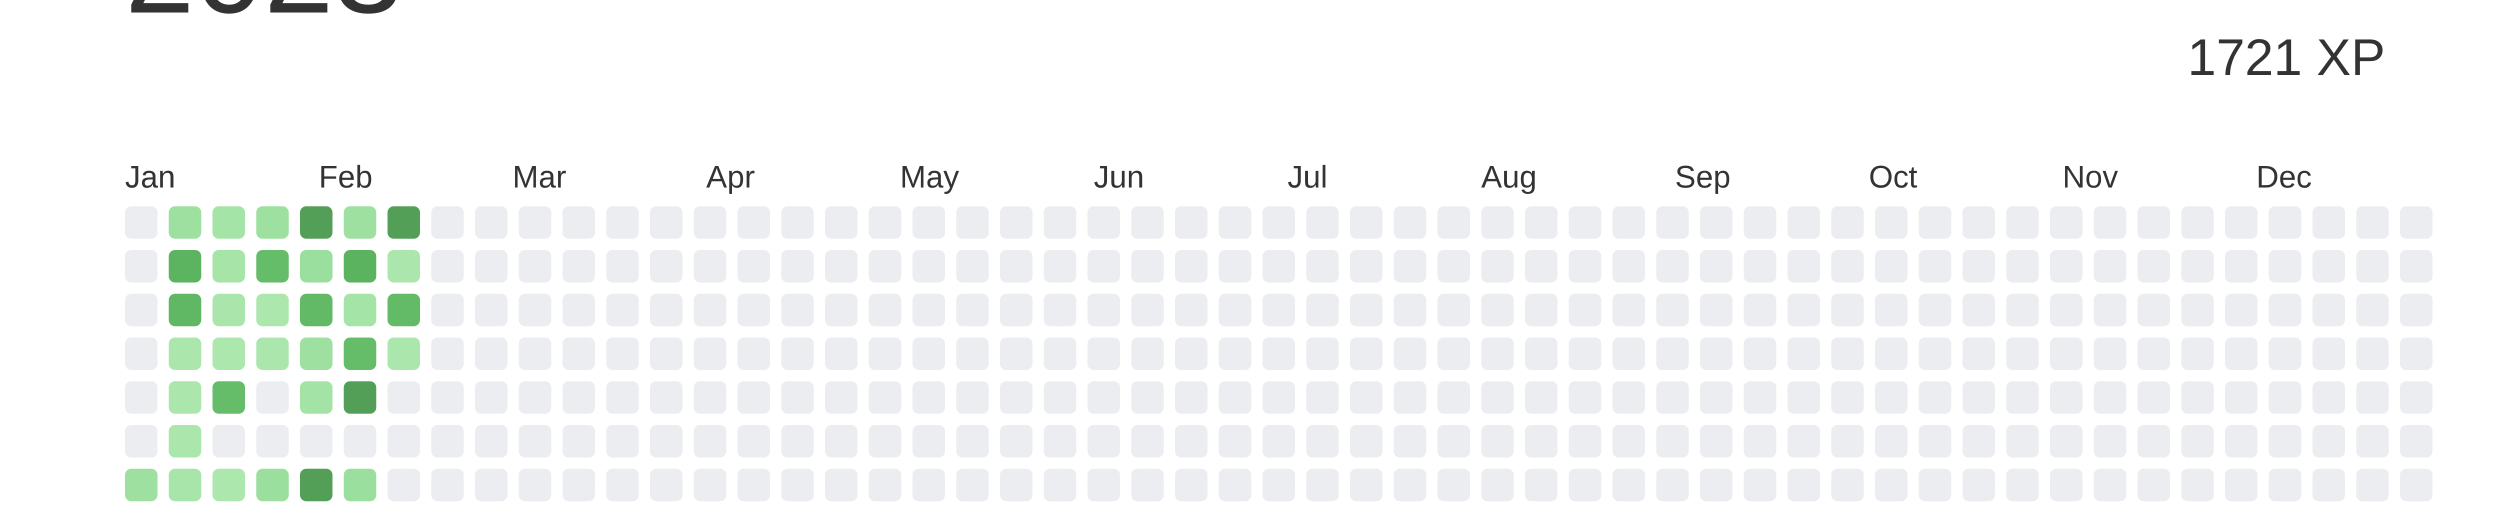
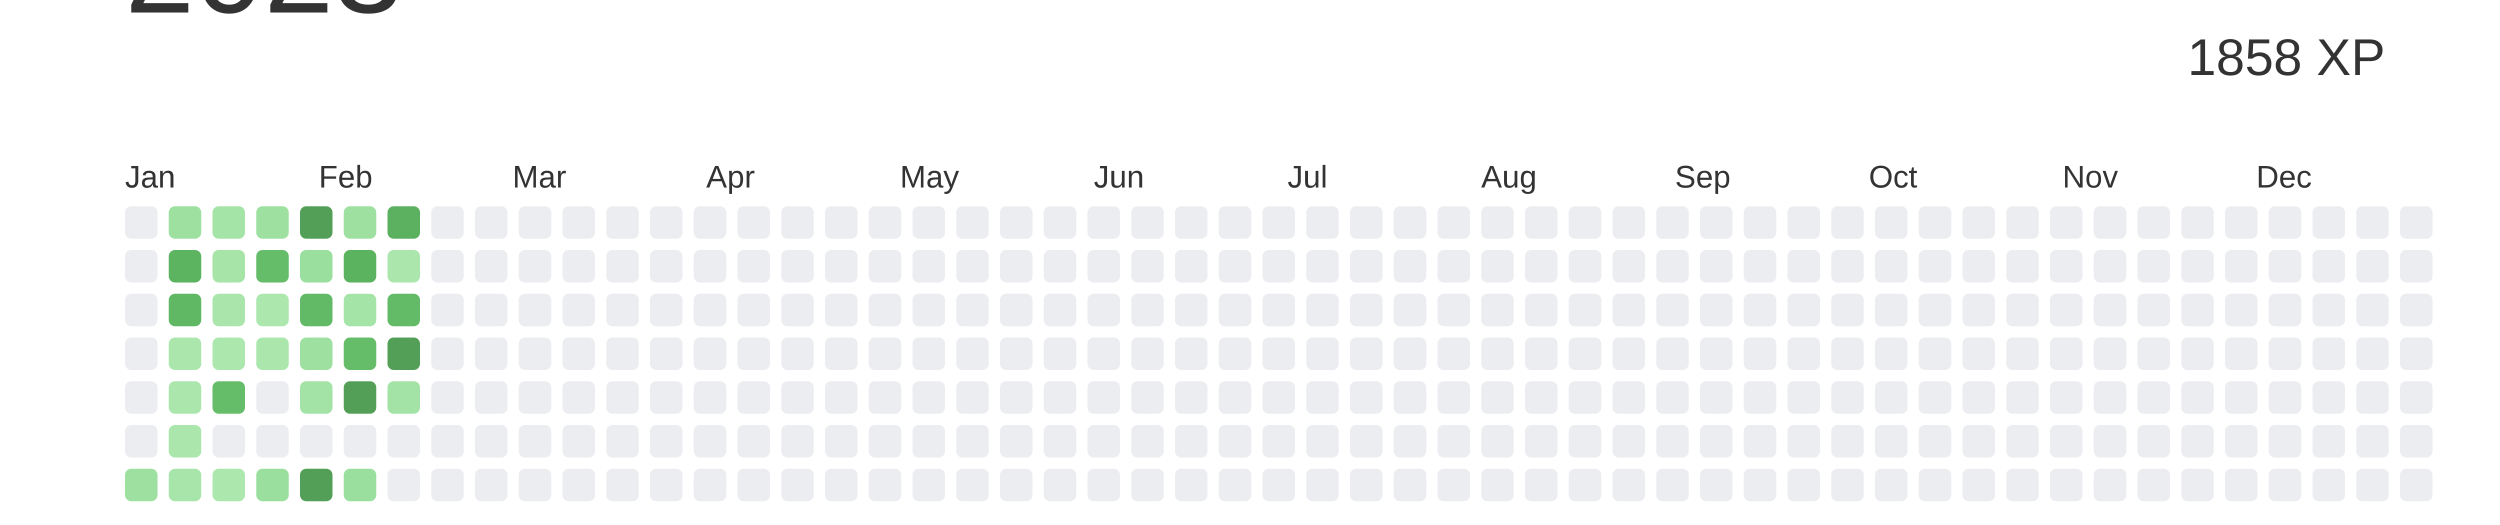
<svg xmlns="http://www.w3.org/2000/svg" baseProfile="full" height="42mm" version="1.1" viewBox="0,0,200,42" width="200mm">
  <defs />
  <rect fill="#ffffff" height="42" width="200" x="0" y="0" />
  <text alignment-baseline="hanging" fill="#333333" style="font-size:10.0px; font-family:Arial;" x="10" y="1">2023</text>
-   <text alignment-baseline="hanging" fill="#333333" style="font-size:4.125px; font-family:Arial;" x="175" y="6">1721 XP</text>
+   <text alignment-baseline="hanging" fill="#333333" style="font-size:4.125px; font-family:Arial;" x="175" y="6">1858 XP</text>
  <text fill="#333333" style="font-size:2.5px; font-family:Arial" x="10.0" y="15">Jan</text>
  <text fill="#333333" style="font-size:2.5px; font-family:Arial" x="25.5" y="15">Feb</text>
  <text fill="#333333" style="font-size:2.5px; font-family:Arial" x="41.0" y="15">Mar</text>
  <text fill="#333333" style="font-size:2.5px; font-family:Arial" x="56.5" y="15">Apr</text>
  <text fill="#333333" style="font-size:2.5px; font-family:Arial" x="72.0" y="15">May</text>
  <text fill="#333333" style="font-size:2.5px; font-family:Arial" x="87.5" y="15">Jun</text>
  <text fill="#333333" style="font-size:2.5px; font-family:Arial" x="103.0" y="15">Jul</text>
  <text fill="#333333" style="font-size:2.5px; font-family:Arial" x="118.5" y="15">Aug</text>
  <text fill="#333333" style="font-size:2.5px; font-family:Arial" x="134.0" y="15">Sep</text>
  <text fill="#333333" style="font-size:2.5px; font-family:Arial" x="149.5" y="15">Oct</text>
  <text fill="#333333" style="font-size:2.5px; font-family:Arial" x="165.0" y="15">Nov</text>
  <text fill="#333333" style="font-size:2.5px; font-family:Arial" x="180.5" y="15">Dec</text>
  <rect fill="#EBEDF0" height="2.6" rx="0.5" ry="0.5" width="2.6" x="10.0" y="16.5" />
  <rect fill="#EBEDF0" height="2.6" rx="0.5" ry="0.5" width="2.6" x="10.0" y="20.0" />
  <rect fill="#EBEDF0" height="2.6" rx="0.5" ry="0.5" width="2.6" x="10.0" y="23.5" />
  <rect fill="#EBEDF0" height="2.6" rx="0.5" ry="0.5" width="2.6" x="10.0" y="27.0" />
  <rect fill="#EBEDF0" height="2.6" rx="0.5" ry="0.5" width="2.6" x="10.0" y="30.5" />
  <rect fill="#EBEDF0" height="2.6" rx="0.5" ry="0.5" width="2.6" x="10.0" y="34.0" />
  <rect fill="#9de0a0" height="2.6" rx="0.5" ry="0.5" width="2.6" x="10.0" y="37.5" />
  <rect fill="#9ee0a0" height="2.6" rx="0.5" ry="0.5" width="2.6" x="13.5" y="16.5" />
  <rect fill="#5cb360" height="2.6" rx="0.5" ry="0.5" width="2.6" x="13.5" y="20.0" />
  <rect fill="#60b865" height="2.6" rx="0.5" ry="0.5" width="2.6" x="13.5" y="23.5" />
  <rect fill="#abe7ad" height="2.6" rx="0.5" ry="0.5" width="2.6" x="13.5" y="27.0" />
  <rect fill="#abe7ad" height="2.6" rx="0.5" ry="0.5" width="2.6" x="13.5" y="30.5" />
  <rect fill="#abe7ad" height="2.6" rx="0.5" ry="0.5" width="2.6" x="13.5" y="34.0" />
  <rect fill="#a8e5aa" height="2.6" rx="0.5" ry="0.5" width="2.6" x="13.5" y="37.5" />
  <rect fill="#a5e4a7" height="2.6" rx="0.5" ry="0.5" width="2.6" x="17.0" y="16.5" />
  <rect fill="#a6e4a8" height="2.6" rx="0.5" ry="0.5" width="2.6" x="17.0" y="20.0" />
  <rect fill="#aae6ac" height="2.6" rx="0.5" ry="0.5" width="2.6" x="17.0" y="23.5" />
  <rect fill="#ace7ae" height="2.6" rx="0.5" ry="0.5" width="2.6" x="17.0" y="27.0" />
  <rect fill="#65bc69" height="2.6" rx="0.5" ry="0.5" width="2.6" x="17.0" y="30.5" />
  <rect fill="#EBEDF0" height="2.6" rx="0.5" ry="0.5" width="2.6" x="17.0" y="34.0" />
  <rect fill="#ace7ae" height="2.6" rx="0.5" ry="0.5" width="2.6" x="17.0" y="37.5" />
  <rect fill="#9de09f" height="2.6" rx="0.5" ry="0.5" width="2.6" x="20.5" y="16.5" />
  <rect fill="#65bc69" height="2.6" rx="0.5" ry="0.5" width="2.6" x="20.5" y="20.0" />
  <rect fill="#ace7ae" height="2.6" rx="0.5" ry="0.5" width="2.6" x="20.5" y="23.5" />
  <rect fill="#abe7ad" height="2.6" rx="0.5" ry="0.5" width="2.6" x="20.5" y="27.0" />
  <rect fill="#EBEDF0" height="2.6" rx="0.5" ry="0.5" width="2.6" x="20.5" y="30.5" />
  <rect fill="#EBEDF0" height="2.6" rx="0.5" ry="0.5" width="2.6" x="20.5" y="34.0" />
  <rect fill="#9bdf9e" height="2.6" rx="0.5" ry="0.5" width="2.6" x="20.5" y="37.5" />
  <rect fill="#549F57" height="2.6" rx="0.5" ry="0.5" width="2.6" x="24.0" y="16.5" />
  <rect fill="#9bdf9e" height="2.6" rx="0.5" ry="0.5" width="2.6" x="24.0" y="20.0" />
  <rect fill="#62ba67" height="2.6" rx="0.5" ry="0.5" width="2.6" x="24.0" y="23.5" />
  <rect fill="#9ee0a0" height="2.6" rx="0.5" ry="0.5" width="2.6" x="24.0" y="27.0" />
  <rect fill="#a4e3a6" height="2.6" rx="0.5" ry="0.5" width="2.6" x="24.0" y="30.5" />
  <rect fill="#EBEDF0" height="2.6" rx="0.5" ry="0.5" width="2.6" x="24.0" y="34.0" />
  <rect fill="#549F57" height="2.6" rx="0.5" ry="0.5" width="2.6" x="24.0" y="37.5" />
  <rect fill="#9ee0a0" height="2.6" rx="0.5" ry="0.5" width="2.6" x="27.5" y="16.5" />
  <rect fill="#5bb25f" height="2.6" rx="0.5" ry="0.5" width="2.6" x="27.5" y="20.0" />
  <rect fill="#a5e4a7" height="2.6" rx="0.5" ry="0.5" width="2.6" x="27.5" y="23.5" />
  <rect fill="#65bc69" height="2.6" rx="0.5" ry="0.5" width="2.6" x="27.5" y="27.0" />
  <rect fill="#549F57" height="2.6" rx="0.5" ry="0.5" width="2.6" x="27.5" y="30.5" />
  <rect fill="#EBEDF0" height="2.6" rx="0.5" ry="0.5" width="2.6" x="27.5" y="34.0" />
  <rect fill="#9bdf9e" height="2.6" rx="0.5" ry="0.5" width="2.6" x="27.5" y="37.5" />
-   <rect fill="#549F57" height="2.6" rx="0.5" ry="0.5" width="2.6" x="31.0" y="16.5" />
+   <rect fill="#5bb15f" height="2.6" rx="0.5" ry="0.5" width="2.6" x="31.0" y="16.5" />
  <rect fill="#abe7ad" height="2.6" rx="0.5" ry="0.5" width="2.6" x="31.0" y="20.0" />
  <rect fill="#63bb68" height="2.6" rx="0.5" ry="0.5" width="2.6" x="31.0" y="23.5" />
-   <rect fill="#abe7ad" height="2.6" rx="0.5" ry="0.5" width="2.6" x="31.0" y="27.0" />
-   <rect fill="#EBEDF0" height="2.6" rx="0.5" ry="0.5" width="2.6" x="31.0" y="30.5" />
+   <rect fill="#549F57" height="2.6" rx="0.5" ry="0.5" width="2.6" x="31.0" y="27.0" />
+   <rect fill="#a3e3a5" height="2.6" rx="0.5" ry="0.5" width="2.6" x="31.0" y="30.5" />
  <rect fill="#EBEDF0" height="2.6" rx="0.5" ry="0.5" width="2.6" x="31.0" y="34.0" />
  <rect fill="#EBEDF0" height="2.6" rx="0.5" ry="0.5" width="2.6" x="31.0" y="37.5" />
  <rect fill="#EBEDF0" height="2.6" rx="0.5" ry="0.5" width="2.6" x="34.5" y="16.5" />
  <rect fill="#EBEDF0" height="2.6" rx="0.5" ry="0.5" width="2.6" x="34.5" y="20.0" />
  <rect fill="#EBEDF0" height="2.6" rx="0.5" ry="0.5" width="2.6" x="34.5" y="23.5" />
  <rect fill="#EBEDF0" height="2.6" rx="0.5" ry="0.5" width="2.6" x="34.5" y="27.0" />
  <rect fill="#EBEDF0" height="2.6" rx="0.5" ry="0.5" width="2.6" x="34.5" y="30.5" />
  <rect fill="#EBEDF0" height="2.6" rx="0.5" ry="0.5" width="2.6" x="34.5" y="34.0" />
  <rect fill="#EBEDF0" height="2.6" rx="0.5" ry="0.5" width="2.6" x="34.5" y="37.5" />
  <rect fill="#EBEDF0" height="2.6" rx="0.5" ry="0.5" width="2.6" x="38.0" y="16.5" />
  <rect fill="#EBEDF0" height="2.6" rx="0.5" ry="0.5" width="2.6" x="38.0" y="20.0" />
  <rect fill="#EBEDF0" height="2.6" rx="0.5" ry="0.5" width="2.6" x="38.0" y="23.5" />
  <rect fill="#EBEDF0" height="2.6" rx="0.5" ry="0.5" width="2.6" x="38.0" y="27.0" />
  <rect fill="#EBEDF0" height="2.6" rx="0.5" ry="0.5" width="2.6" x="38.0" y="30.5" />
  <rect fill="#EBEDF0" height="2.6" rx="0.5" ry="0.5" width="2.6" x="38.0" y="34.0" />
  <rect fill="#EBEDF0" height="2.6" rx="0.5" ry="0.5" width="2.6" x="38.0" y="37.5" />
  <rect fill="#EBEDF0" height="2.6" rx="0.5" ry="0.5" width="2.6" x="41.5" y="16.5" />
  <rect fill="#EBEDF0" height="2.6" rx="0.5" ry="0.5" width="2.6" x="41.5" y="20.0" />
  <rect fill="#EBEDF0" height="2.6" rx="0.5" ry="0.5" width="2.6" x="41.5" y="23.5" />
  <rect fill="#EBEDF0" height="2.6" rx="0.5" ry="0.5" width="2.6" x="41.5" y="27.0" />
  <rect fill="#EBEDF0" height="2.6" rx="0.5" ry="0.5" width="2.6" x="41.5" y="30.5" />
  <rect fill="#EBEDF0" height="2.6" rx="0.5" ry="0.5" width="2.6" x="41.5" y="34.0" />
  <rect fill="#EBEDF0" height="2.6" rx="0.5" ry="0.5" width="2.6" x="41.5" y="37.5" />
  <rect fill="#EBEDF0" height="2.6" rx="0.5" ry="0.5" width="2.6" x="45.0" y="16.5" />
  <rect fill="#EBEDF0" height="2.6" rx="0.5" ry="0.5" width="2.6" x="45.0" y="20.0" />
  <rect fill="#EBEDF0" height="2.6" rx="0.5" ry="0.5" width="2.6" x="45.0" y="23.5" />
  <rect fill="#EBEDF0" height="2.6" rx="0.5" ry="0.5" width="2.6" x="45.0" y="27.0" />
  <rect fill="#EBEDF0" height="2.6" rx="0.5" ry="0.5" width="2.6" x="45.0" y="30.5" />
  <rect fill="#EBEDF0" height="2.6" rx="0.5" ry="0.5" width="2.6" x="45.0" y="34.0" />
  <rect fill="#EBEDF0" height="2.6" rx="0.5" ry="0.5" width="2.6" x="45.0" y="37.5" />
  <rect fill="#EBEDF0" height="2.6" rx="0.5" ry="0.5" width="2.6" x="48.5" y="16.5" />
  <rect fill="#EBEDF0" height="2.6" rx="0.5" ry="0.5" width="2.6" x="48.5" y="20.0" />
  <rect fill="#EBEDF0" height="2.6" rx="0.5" ry="0.5" width="2.6" x="48.5" y="23.5" />
  <rect fill="#EBEDF0" height="2.6" rx="0.5" ry="0.5" width="2.6" x="48.5" y="27.0" />
  <rect fill="#EBEDF0" height="2.6" rx="0.5" ry="0.5" width="2.6" x="48.5" y="30.5" />
  <rect fill="#EBEDF0" height="2.6" rx="0.5" ry="0.5" width="2.6" x="48.5" y="34.0" />
  <rect fill="#EBEDF0" height="2.6" rx="0.5" ry="0.5" width="2.6" x="48.5" y="37.5" />
  <rect fill="#EBEDF0" height="2.6" rx="0.5" ry="0.5" width="2.6" x="52.0" y="16.5" />
  <rect fill="#EBEDF0" height="2.6" rx="0.5" ry="0.5" width="2.6" x="52.0" y="20.0" />
  <rect fill="#EBEDF0" height="2.6" rx="0.5" ry="0.5" width="2.6" x="52.0" y="23.5" />
  <rect fill="#EBEDF0" height="2.6" rx="0.5" ry="0.5" width="2.6" x="52.0" y="27.0" />
  <rect fill="#EBEDF0" height="2.6" rx="0.5" ry="0.5" width="2.6" x="52.0" y="30.5" />
  <rect fill="#EBEDF0" height="2.6" rx="0.5" ry="0.5" width="2.6" x="52.0" y="34.0" />
  <rect fill="#EBEDF0" height="2.6" rx="0.5" ry="0.5" width="2.6" x="52.0" y="37.5" />
  <rect fill="#EBEDF0" height="2.6" rx="0.5" ry="0.5" width="2.6" x="55.5" y="16.5" />
  <rect fill="#EBEDF0" height="2.6" rx="0.5" ry="0.5" width="2.6" x="55.5" y="20.0" />
  <rect fill="#EBEDF0" height="2.6" rx="0.5" ry="0.5" width="2.6" x="55.5" y="23.5" />
  <rect fill="#EBEDF0" height="2.6" rx="0.5" ry="0.5" width="2.6" x="55.5" y="27.0" />
  <rect fill="#EBEDF0" height="2.6" rx="0.5" ry="0.5" width="2.6" x="55.5" y="30.5" />
  <rect fill="#EBEDF0" height="2.6" rx="0.5" ry="0.5" width="2.6" x="55.5" y="34.0" />
  <rect fill="#EBEDF0" height="2.6" rx="0.5" ry="0.5" width="2.6" x="55.5" y="37.5" />
  <rect fill="#EBEDF0" height="2.6" rx="0.5" ry="0.5" width="2.6" x="59.0" y="16.5" />
  <rect fill="#EBEDF0" height="2.6" rx="0.5" ry="0.5" width="2.6" x="59.0" y="20.0" />
  <rect fill="#EBEDF0" height="2.6" rx="0.5" ry="0.5" width="2.6" x="59.0" y="23.5" />
  <rect fill="#EBEDF0" height="2.6" rx="0.5" ry="0.5" width="2.6" x="59.0" y="27.0" />
  <rect fill="#EBEDF0" height="2.6" rx="0.5" ry="0.5" width="2.6" x="59.0" y="30.5" />
  <rect fill="#EBEDF0" height="2.6" rx="0.5" ry="0.5" width="2.6" x="59.0" y="34.0" />
  <rect fill="#EBEDF0" height="2.6" rx="0.5" ry="0.5" width="2.6" x="59.0" y="37.5" />
  <rect fill="#EBEDF0" height="2.6" rx="0.5" ry="0.5" width="2.6" x="62.5" y="16.5" />
  <rect fill="#EBEDF0" height="2.6" rx="0.5" ry="0.5" width="2.6" x="62.5" y="20.0" />
  <rect fill="#EBEDF0" height="2.6" rx="0.5" ry="0.5" width="2.6" x="62.5" y="23.5" />
  <rect fill="#EBEDF0" height="2.6" rx="0.5" ry="0.5" width="2.6" x="62.5" y="27.0" />
  <rect fill="#EBEDF0" height="2.6" rx="0.5" ry="0.5" width="2.6" x="62.5" y="30.5" />
  <rect fill="#EBEDF0" height="2.6" rx="0.5" ry="0.5" width="2.6" x="62.5" y="34.0" />
  <rect fill="#EBEDF0" height="2.6" rx="0.5" ry="0.5" width="2.6" x="62.5" y="37.5" />
  <rect fill="#EBEDF0" height="2.6" rx="0.5" ry="0.5" width="2.6" x="66.0" y="16.5" />
  <rect fill="#EBEDF0" height="2.6" rx="0.5" ry="0.5" width="2.6" x="66.0" y="20.0" />
  <rect fill="#EBEDF0" height="2.6" rx="0.5" ry="0.5" width="2.6" x="66.0" y="23.5" />
  <rect fill="#EBEDF0" height="2.6" rx="0.5" ry="0.5" width="2.6" x="66.0" y="27.0" />
  <rect fill="#EBEDF0" height="2.6" rx="0.5" ry="0.5" width="2.6" x="66.0" y="30.5" />
  <rect fill="#EBEDF0" height="2.6" rx="0.5" ry="0.5" width="2.6" x="66.0" y="34.0" />
  <rect fill="#EBEDF0" height="2.6" rx="0.5" ry="0.5" width="2.6" x="66.0" y="37.5" />
  <rect fill="#EBEDF0" height="2.6" rx="0.5" ry="0.5" width="2.6" x="69.5" y="16.5" />
  <rect fill="#EBEDF0" height="2.6" rx="0.5" ry="0.5" width="2.6" x="69.5" y="20.0" />
  <rect fill="#EBEDF0" height="2.6" rx="0.5" ry="0.5" width="2.6" x="69.5" y="23.5" />
  <rect fill="#EBEDF0" height="2.6" rx="0.5" ry="0.5" width="2.6" x="69.5" y="27.0" />
  <rect fill="#EBEDF0" height="2.6" rx="0.5" ry="0.5" width="2.6" x="69.5" y="30.5" />
  <rect fill="#EBEDF0" height="2.6" rx="0.5" ry="0.5" width="2.6" x="69.5" y="34.0" />
  <rect fill="#EBEDF0" height="2.6" rx="0.5" ry="0.5" width="2.6" x="69.5" y="37.5" />
  <rect fill="#EBEDF0" height="2.6" rx="0.5" ry="0.5" width="2.6" x="73.0" y="16.5" />
  <rect fill="#EBEDF0" height="2.6" rx="0.5" ry="0.5" width="2.6" x="73.0" y="20.0" />
  <rect fill="#EBEDF0" height="2.6" rx="0.5" ry="0.5" width="2.6" x="73.0" y="23.5" />
  <rect fill="#EBEDF0" height="2.6" rx="0.5" ry="0.5" width="2.6" x="73.0" y="27.0" />
  <rect fill="#EBEDF0" height="2.6" rx="0.5" ry="0.5" width="2.6" x="73.0" y="30.5" />
  <rect fill="#EBEDF0" height="2.6" rx="0.5" ry="0.5" width="2.6" x="73.0" y="34.0" />
  <rect fill="#EBEDF0" height="2.6" rx="0.5" ry="0.5" width="2.6" x="73.0" y="37.5" />
  <rect fill="#EBEDF0" height="2.6" rx="0.5" ry="0.5" width="2.6" x="76.5" y="16.5" />
  <rect fill="#EBEDF0" height="2.6" rx="0.5" ry="0.5" width="2.6" x="76.5" y="20.0" />
  <rect fill="#EBEDF0" height="2.6" rx="0.5" ry="0.5" width="2.6" x="76.5" y="23.5" />
  <rect fill="#EBEDF0" height="2.6" rx="0.5" ry="0.5" width="2.6" x="76.5" y="27.0" />
  <rect fill="#EBEDF0" height="2.6" rx="0.5" ry="0.5" width="2.6" x="76.5" y="30.5" />
  <rect fill="#EBEDF0" height="2.6" rx="0.5" ry="0.5" width="2.6" x="76.5" y="34.0" />
  <rect fill="#EBEDF0" height="2.6" rx="0.5" ry="0.5" width="2.6" x="76.5" y="37.5" />
  <rect fill="#EBEDF0" height="2.6" rx="0.5" ry="0.5" width="2.6" x="80.0" y="16.5" />
  <rect fill="#EBEDF0" height="2.6" rx="0.5" ry="0.5" width="2.6" x="80.0" y="20.0" />
  <rect fill="#EBEDF0" height="2.6" rx="0.5" ry="0.5" width="2.6" x="80.0" y="23.5" />
  <rect fill="#EBEDF0" height="2.6" rx="0.5" ry="0.5" width="2.6" x="80.0" y="27.0" />
  <rect fill="#EBEDF0" height="2.6" rx="0.5" ry="0.5" width="2.6" x="80.0" y="30.5" />
  <rect fill="#EBEDF0" height="2.6" rx="0.5" ry="0.5" width="2.6" x="80.0" y="34.0" />
  <rect fill="#EBEDF0" height="2.6" rx="0.5" ry="0.5" width="2.6" x="80.0" y="37.5" />
  <rect fill="#EBEDF0" height="2.6" rx="0.5" ry="0.5" width="2.6" x="83.5" y="16.5" />
  <rect fill="#EBEDF0" height="2.6" rx="0.5" ry="0.5" width="2.6" x="83.5" y="20.0" />
  <rect fill="#EBEDF0" height="2.6" rx="0.5" ry="0.5" width="2.6" x="83.5" y="23.5" />
  <rect fill="#EBEDF0" height="2.6" rx="0.5" ry="0.5" width="2.6" x="83.5" y="27.0" />
  <rect fill="#EBEDF0" height="2.6" rx="0.5" ry="0.5" width="2.6" x="83.5" y="30.5" />
  <rect fill="#EBEDF0" height="2.6" rx="0.5" ry="0.5" width="2.6" x="83.5" y="34.0" />
  <rect fill="#EBEDF0" height="2.6" rx="0.5" ry="0.5" width="2.6" x="83.5" y="37.5" />
  <rect fill="#EBEDF0" height="2.6" rx="0.5" ry="0.5" width="2.6" x="87.0" y="16.5" />
  <rect fill="#EBEDF0" height="2.6" rx="0.5" ry="0.5" width="2.6" x="87.0" y="20.0" />
  <rect fill="#EBEDF0" height="2.6" rx="0.5" ry="0.5" width="2.6" x="87.0" y="23.5" />
  <rect fill="#EBEDF0" height="2.6" rx="0.5" ry="0.5" width="2.6" x="87.0" y="27.0" />
  <rect fill="#EBEDF0" height="2.6" rx="0.5" ry="0.5" width="2.6" x="87.0" y="30.5" />
  <rect fill="#EBEDF0" height="2.6" rx="0.5" ry="0.5" width="2.6" x="87.0" y="34.0" />
  <rect fill="#EBEDF0" height="2.6" rx="0.5" ry="0.5" width="2.6" x="87.0" y="37.5" />
  <rect fill="#EBEDF0" height="2.6" rx="0.5" ry="0.5" width="2.6" x="90.5" y="16.5" />
  <rect fill="#EBEDF0" height="2.6" rx="0.5" ry="0.5" width="2.6" x="90.5" y="20.0" />
  <rect fill="#EBEDF0" height="2.6" rx="0.5" ry="0.5" width="2.6" x="90.5" y="23.5" />
  <rect fill="#EBEDF0" height="2.6" rx="0.5" ry="0.5" width="2.6" x="90.5" y="27.0" />
  <rect fill="#EBEDF0" height="2.6" rx="0.5" ry="0.5" width="2.6" x="90.5" y="30.5" />
  <rect fill="#EBEDF0" height="2.6" rx="0.5" ry="0.5" width="2.6" x="90.5" y="34.0" />
  <rect fill="#EBEDF0" height="2.6" rx="0.5" ry="0.5" width="2.6" x="90.5" y="37.5" />
  <rect fill="#EBEDF0" height="2.6" rx="0.5" ry="0.5" width="2.6" x="94.0" y="16.5" />
  <rect fill="#EBEDF0" height="2.6" rx="0.5" ry="0.5" width="2.6" x="94.0" y="20.0" />
  <rect fill="#EBEDF0" height="2.6" rx="0.5" ry="0.5" width="2.6" x="94.0" y="23.5" />
  <rect fill="#EBEDF0" height="2.6" rx="0.5" ry="0.5" width="2.6" x="94.0" y="27.0" />
  <rect fill="#EBEDF0" height="2.6" rx="0.5" ry="0.5" width="2.6" x="94.0" y="30.5" />
  <rect fill="#EBEDF0" height="2.6" rx="0.5" ry="0.5" width="2.6" x="94.0" y="34.0" />
  <rect fill="#EBEDF0" height="2.6" rx="0.5" ry="0.5" width="2.6" x="94.0" y="37.5" />
  <rect fill="#EBEDF0" height="2.6" rx="0.5" ry="0.5" width="2.6" x="97.5" y="16.5" />
  <rect fill="#EBEDF0" height="2.6" rx="0.5" ry="0.5" width="2.6" x="97.5" y="20.0" />
  <rect fill="#EBEDF0" height="2.6" rx="0.5" ry="0.5" width="2.6" x="97.5" y="23.5" />
  <rect fill="#EBEDF0" height="2.6" rx="0.5" ry="0.5" width="2.6" x="97.5" y="27.0" />
  <rect fill="#EBEDF0" height="2.6" rx="0.5" ry="0.5" width="2.6" x="97.5" y="30.5" />
  <rect fill="#EBEDF0" height="2.6" rx="0.5" ry="0.5" width="2.6" x="97.5" y="34.0" />
  <rect fill="#EBEDF0" height="2.6" rx="0.5" ry="0.5" width="2.6" x="97.5" y="37.5" />
  <rect fill="#EBEDF0" height="2.6" rx="0.5" ry="0.5" width="2.6" x="101.0" y="16.5" />
  <rect fill="#EBEDF0" height="2.6" rx="0.5" ry="0.5" width="2.6" x="101.0" y="20.0" />
  <rect fill="#EBEDF0" height="2.6" rx="0.5" ry="0.5" width="2.6" x="101.0" y="23.5" />
  <rect fill="#EBEDF0" height="2.6" rx="0.5" ry="0.5" width="2.6" x="101.0" y="27.0" />
  <rect fill="#EBEDF0" height="2.6" rx="0.5" ry="0.5" width="2.6" x="101.0" y="30.5" />
  <rect fill="#EBEDF0" height="2.6" rx="0.5" ry="0.5" width="2.6" x="101.0" y="34.0" />
  <rect fill="#EBEDF0" height="2.6" rx="0.5" ry="0.5" width="2.6" x="101.0" y="37.5" />
  <rect fill="#EBEDF0" height="2.6" rx="0.5" ry="0.5" width="2.6" x="104.5" y="16.5" />
  <rect fill="#EBEDF0" height="2.6" rx="0.5" ry="0.5" width="2.6" x="104.5" y="20.0" />
  <rect fill="#EBEDF0" height="2.6" rx="0.5" ry="0.5" width="2.6" x="104.5" y="23.5" />
  <rect fill="#EBEDF0" height="2.6" rx="0.5" ry="0.5" width="2.6" x="104.5" y="27.0" />
  <rect fill="#EBEDF0" height="2.6" rx="0.5" ry="0.5" width="2.6" x="104.5" y="30.5" />
  <rect fill="#EBEDF0" height="2.6" rx="0.5" ry="0.5" width="2.6" x="104.5" y="34.0" />
  <rect fill="#EBEDF0" height="2.6" rx="0.5" ry="0.5" width="2.6" x="104.5" y="37.5" />
  <rect fill="#EBEDF0" height="2.6" rx="0.5" ry="0.5" width="2.6" x="108.0" y="16.5" />
  <rect fill="#EBEDF0" height="2.6" rx="0.5" ry="0.5" width="2.6" x="108.0" y="20.0" />
  <rect fill="#EBEDF0" height="2.6" rx="0.5" ry="0.5" width="2.6" x="108.0" y="23.5" />
  <rect fill="#EBEDF0" height="2.6" rx="0.5" ry="0.5" width="2.6" x="108.0" y="27.0" />
  <rect fill="#EBEDF0" height="2.6" rx="0.5" ry="0.5" width="2.6" x="108.0" y="30.5" />
  <rect fill="#EBEDF0" height="2.6" rx="0.5" ry="0.5" width="2.6" x="108.0" y="34.0" />
  <rect fill="#EBEDF0" height="2.6" rx="0.5" ry="0.5" width="2.6" x="108.0" y="37.5" />
  <rect fill="#EBEDF0" height="2.6" rx="0.5" ry="0.5" width="2.6" x="111.5" y="16.5" />
  <rect fill="#EBEDF0" height="2.6" rx="0.5" ry="0.5" width="2.6" x="111.5" y="20.0" />
  <rect fill="#EBEDF0" height="2.6" rx="0.5" ry="0.5" width="2.6" x="111.5" y="23.5" />
  <rect fill="#EBEDF0" height="2.6" rx="0.5" ry="0.5" width="2.6" x="111.5" y="27.0" />
  <rect fill="#EBEDF0" height="2.6" rx="0.5" ry="0.5" width="2.6" x="111.5" y="30.5" />
  <rect fill="#EBEDF0" height="2.6" rx="0.5" ry="0.5" width="2.6" x="111.5" y="34.0" />
  <rect fill="#EBEDF0" height="2.6" rx="0.5" ry="0.5" width="2.6" x="111.5" y="37.5" />
  <rect fill="#EBEDF0" height="2.6" rx="0.5" ry="0.5" width="2.6" x="115.0" y="16.5" />
  <rect fill="#EBEDF0" height="2.6" rx="0.5" ry="0.5" width="2.6" x="115.0" y="20.0" />
  <rect fill="#EBEDF0" height="2.6" rx="0.5" ry="0.5" width="2.6" x="115.0" y="23.5" />
  <rect fill="#EBEDF0" height="2.6" rx="0.5" ry="0.5" width="2.6" x="115.0" y="27.0" />
  <rect fill="#EBEDF0" height="2.6" rx="0.5" ry="0.5" width="2.6" x="115.0" y="30.5" />
  <rect fill="#EBEDF0" height="2.6" rx="0.5" ry="0.5" width="2.6" x="115.0" y="34.0" />
  <rect fill="#EBEDF0" height="2.6" rx="0.5" ry="0.5" width="2.6" x="115.0" y="37.5" />
  <rect fill="#EBEDF0" height="2.6" rx="0.5" ry="0.5" width="2.6" x="118.5" y="16.5" />
  <rect fill="#EBEDF0" height="2.6" rx="0.5" ry="0.5" width="2.6" x="118.5" y="20.0" />
  <rect fill="#EBEDF0" height="2.6" rx="0.5" ry="0.5" width="2.6" x="118.5" y="23.5" />
  <rect fill="#EBEDF0" height="2.6" rx="0.5" ry="0.5" width="2.6" x="118.5" y="27.0" />
  <rect fill="#EBEDF0" height="2.6" rx="0.5" ry="0.5" width="2.6" x="118.5" y="30.5" />
  <rect fill="#EBEDF0" height="2.6" rx="0.5" ry="0.5" width="2.6" x="118.5" y="34.0" />
  <rect fill="#EBEDF0" height="2.6" rx="0.5" ry="0.5" width="2.6" x="118.5" y="37.5" />
  <rect fill="#EBEDF0" height="2.6" rx="0.5" ry="0.5" width="2.6" x="122.0" y="16.5" />
  <rect fill="#EBEDF0" height="2.6" rx="0.5" ry="0.5" width="2.6" x="122.0" y="20.0" />
  <rect fill="#EBEDF0" height="2.6" rx="0.5" ry="0.5" width="2.6" x="122.0" y="23.5" />
  <rect fill="#EBEDF0" height="2.6" rx="0.5" ry="0.5" width="2.6" x="122.0" y="27.0" />
  <rect fill="#EBEDF0" height="2.6" rx="0.5" ry="0.5" width="2.6" x="122.0" y="30.5" />
  <rect fill="#EBEDF0" height="2.6" rx="0.5" ry="0.5" width="2.6" x="122.0" y="34.0" />
  <rect fill="#EBEDF0" height="2.6" rx="0.5" ry="0.5" width="2.6" x="122.0" y="37.5" />
  <rect fill="#EBEDF0" height="2.6" rx="0.5" ry="0.5" width="2.6" x="125.5" y="16.5" />
  <rect fill="#EBEDF0" height="2.6" rx="0.5" ry="0.5" width="2.6" x="125.5" y="20.0" />
  <rect fill="#EBEDF0" height="2.6" rx="0.5" ry="0.5" width="2.6" x="125.5" y="23.5" />
  <rect fill="#EBEDF0" height="2.6" rx="0.5" ry="0.5" width="2.6" x="125.5" y="27.0" />
  <rect fill="#EBEDF0" height="2.6" rx="0.5" ry="0.5" width="2.6" x="125.5" y="30.5" />
  <rect fill="#EBEDF0" height="2.6" rx="0.5" ry="0.5" width="2.6" x="125.5" y="34.0" />
  <rect fill="#EBEDF0" height="2.6" rx="0.5" ry="0.5" width="2.6" x="125.5" y="37.5" />
  <rect fill="#EBEDF0" height="2.6" rx="0.5" ry="0.5" width="2.6" x="129.0" y="16.5" />
  <rect fill="#EBEDF0" height="2.6" rx="0.5" ry="0.5" width="2.6" x="129.0" y="20.0" />
  <rect fill="#EBEDF0" height="2.6" rx="0.5" ry="0.5" width="2.6" x="129.0" y="23.5" />
  <rect fill="#EBEDF0" height="2.6" rx="0.5" ry="0.5" width="2.6" x="129.0" y="27.0" />
  <rect fill="#EBEDF0" height="2.6" rx="0.5" ry="0.5" width="2.6" x="129.0" y="30.5" />
  <rect fill="#EBEDF0" height="2.6" rx="0.5" ry="0.5" width="2.6" x="129.0" y="34.0" />
  <rect fill="#EBEDF0" height="2.6" rx="0.5" ry="0.5" width="2.6" x="129.0" y="37.5" />
  <rect fill="#EBEDF0" height="2.6" rx="0.5" ry="0.5" width="2.6" x="132.5" y="16.5" />
  <rect fill="#EBEDF0" height="2.6" rx="0.5" ry="0.5" width="2.6" x="132.5" y="20.0" />
  <rect fill="#EBEDF0" height="2.6" rx="0.5" ry="0.5" width="2.6" x="132.5" y="23.5" />
  <rect fill="#EBEDF0" height="2.6" rx="0.5" ry="0.5" width="2.6" x="132.5" y="27.0" />
  <rect fill="#EBEDF0" height="2.6" rx="0.5" ry="0.5" width="2.6" x="132.5" y="30.5" />
  <rect fill="#EBEDF0" height="2.6" rx="0.5" ry="0.5" width="2.6" x="132.5" y="34.0" />
  <rect fill="#EBEDF0" height="2.6" rx="0.5" ry="0.5" width="2.6" x="132.5" y="37.5" />
  <rect fill="#EBEDF0" height="2.6" rx="0.5" ry="0.5" width="2.6" x="136.0" y="16.5" />
  <rect fill="#EBEDF0" height="2.6" rx="0.5" ry="0.5" width="2.6" x="136.0" y="20.0" />
  <rect fill="#EBEDF0" height="2.6" rx="0.5" ry="0.5" width="2.6" x="136.0" y="23.5" />
  <rect fill="#EBEDF0" height="2.6" rx="0.5" ry="0.5" width="2.6" x="136.0" y="27.0" />
  <rect fill="#EBEDF0" height="2.6" rx="0.5" ry="0.5" width="2.6" x="136.0" y="30.5" />
  <rect fill="#EBEDF0" height="2.6" rx="0.5" ry="0.5" width="2.6" x="136.0" y="34.0" />
  <rect fill="#EBEDF0" height="2.6" rx="0.5" ry="0.5" width="2.6" x="136.0" y="37.5" />
  <rect fill="#EBEDF0" height="2.6" rx="0.5" ry="0.5" width="2.6" x="139.5" y="16.5" />
  <rect fill="#EBEDF0" height="2.6" rx="0.5" ry="0.5" width="2.6" x="139.5" y="20.0" />
  <rect fill="#EBEDF0" height="2.6" rx="0.5" ry="0.5" width="2.6" x="139.5" y="23.5" />
  <rect fill="#EBEDF0" height="2.6" rx="0.5" ry="0.5" width="2.6" x="139.5" y="27.0" />
  <rect fill="#EBEDF0" height="2.6" rx="0.5" ry="0.5" width="2.6" x="139.5" y="30.5" />
  <rect fill="#EBEDF0" height="2.6" rx="0.5" ry="0.5" width="2.6" x="139.5" y="34.0" />
  <rect fill="#EBEDF0" height="2.6" rx="0.5" ry="0.5" width="2.6" x="139.5" y="37.5" />
  <rect fill="#EBEDF0" height="2.6" rx="0.5" ry="0.5" width="2.6" x="143.0" y="16.5" />
  <rect fill="#EBEDF0" height="2.6" rx="0.5" ry="0.5" width="2.6" x="143.0" y="20.0" />
  <rect fill="#EBEDF0" height="2.6" rx="0.5" ry="0.5" width="2.6" x="143.0" y="23.5" />
  <rect fill="#EBEDF0" height="2.6" rx="0.5" ry="0.5" width="2.6" x="143.0" y="27.0" />
  <rect fill="#EBEDF0" height="2.6" rx="0.5" ry="0.5" width="2.6" x="143.0" y="30.5" />
  <rect fill="#EBEDF0" height="2.6" rx="0.5" ry="0.5" width="2.6" x="143.0" y="34.0" />
  <rect fill="#EBEDF0" height="2.6" rx="0.5" ry="0.5" width="2.6" x="143.0" y="37.5" />
  <rect fill="#EBEDF0" height="2.6" rx="0.5" ry="0.5" width="2.6" x="146.5" y="16.5" />
  <rect fill="#EBEDF0" height="2.6" rx="0.5" ry="0.5" width="2.6" x="146.5" y="20.0" />
  <rect fill="#EBEDF0" height="2.6" rx="0.5" ry="0.5" width="2.6" x="146.5" y="23.5" />
  <rect fill="#EBEDF0" height="2.6" rx="0.5" ry="0.5" width="2.6" x="146.5" y="27.0" />
  <rect fill="#EBEDF0" height="2.6" rx="0.5" ry="0.5" width="2.6" x="146.5" y="30.5" />
  <rect fill="#EBEDF0" height="2.6" rx="0.5" ry="0.5" width="2.6" x="146.5" y="34.0" />
  <rect fill="#EBEDF0" height="2.6" rx="0.5" ry="0.5" width="2.6" x="146.5" y="37.5" />
  <rect fill="#EBEDF0" height="2.6" rx="0.5" ry="0.5" width="2.6" x="150.0" y="16.5" />
  <rect fill="#EBEDF0" height="2.6" rx="0.5" ry="0.5" width="2.6" x="150.0" y="20.0" />
  <rect fill="#EBEDF0" height="2.6" rx="0.5" ry="0.5" width="2.6" x="150.0" y="23.5" />
  <rect fill="#EBEDF0" height="2.6" rx="0.5" ry="0.5" width="2.6" x="150.0" y="27.0" />
  <rect fill="#EBEDF0" height="2.6" rx="0.5" ry="0.5" width="2.6" x="150.0" y="30.5" />
  <rect fill="#EBEDF0" height="2.6" rx="0.5" ry="0.5" width="2.6" x="150.0" y="34.0" />
  <rect fill="#EBEDF0" height="2.6" rx="0.5" ry="0.5" width="2.6" x="150.0" y="37.5" />
  <rect fill="#EBEDF0" height="2.6" rx="0.5" ry="0.5" width="2.6" x="153.5" y="16.5" />
  <rect fill="#EBEDF0" height="2.6" rx="0.5" ry="0.5" width="2.6" x="153.5" y="20.0" />
  <rect fill="#EBEDF0" height="2.6" rx="0.5" ry="0.5" width="2.6" x="153.5" y="23.5" />
  <rect fill="#EBEDF0" height="2.6" rx="0.5" ry="0.5" width="2.6" x="153.5" y="27.0" />
  <rect fill="#EBEDF0" height="2.6" rx="0.5" ry="0.5" width="2.6" x="153.5" y="30.5" />
  <rect fill="#EBEDF0" height="2.6" rx="0.5" ry="0.5" width="2.6" x="153.5" y="34.0" />
  <rect fill="#EBEDF0" height="2.6" rx="0.5" ry="0.5" width="2.6" x="153.5" y="37.5" />
  <rect fill="#EBEDF0" height="2.6" rx="0.5" ry="0.5" width="2.6" x="157.0" y="16.5" />
  <rect fill="#EBEDF0" height="2.6" rx="0.5" ry="0.5" width="2.6" x="157.0" y="20.0" />
  <rect fill="#EBEDF0" height="2.6" rx="0.5" ry="0.5" width="2.6" x="157.0" y="23.5" />
  <rect fill="#EBEDF0" height="2.6" rx="0.5" ry="0.5" width="2.6" x="157.0" y="27.0" />
  <rect fill="#EBEDF0" height="2.6" rx="0.5" ry="0.5" width="2.6" x="157.0" y="30.5" />
  <rect fill="#EBEDF0" height="2.6" rx="0.5" ry="0.5" width="2.6" x="157.0" y="34.0" />
  <rect fill="#EBEDF0" height="2.6" rx="0.5" ry="0.5" width="2.6" x="157.0" y="37.5" />
  <rect fill="#EBEDF0" height="2.6" rx="0.5" ry="0.5" width="2.6" x="160.5" y="16.5" />
  <rect fill="#EBEDF0" height="2.6" rx="0.5" ry="0.5" width="2.6" x="160.5" y="20.0" />
  <rect fill="#EBEDF0" height="2.6" rx="0.5" ry="0.5" width="2.6" x="160.5" y="23.5" />
  <rect fill="#EBEDF0" height="2.6" rx="0.5" ry="0.5" width="2.6" x="160.5" y="27.0" />
  <rect fill="#EBEDF0" height="2.6" rx="0.5" ry="0.5" width="2.6" x="160.5" y="30.5" />
  <rect fill="#EBEDF0" height="2.6" rx="0.5" ry="0.5" width="2.6" x="160.5" y="34.0" />
  <rect fill="#EBEDF0" height="2.6" rx="0.5" ry="0.5" width="2.6" x="160.5" y="37.5" />
  <rect fill="#EBEDF0" height="2.6" rx="0.5" ry="0.5" width="2.6" x="164.0" y="16.5" />
  <rect fill="#EBEDF0" height="2.6" rx="0.5" ry="0.5" width="2.6" x="164.0" y="20.0" />
  <rect fill="#EBEDF0" height="2.6" rx="0.5" ry="0.5" width="2.6" x="164.0" y="23.5" />
  <rect fill="#EBEDF0" height="2.6" rx="0.5" ry="0.5" width="2.6" x="164.0" y="27.0" />
  <rect fill="#EBEDF0" height="2.6" rx="0.5" ry="0.5" width="2.6" x="164.0" y="30.5" />
  <rect fill="#EBEDF0" height="2.6" rx="0.5" ry="0.5" width="2.6" x="164.0" y="34.0" />
  <rect fill="#EBEDF0" height="2.6" rx="0.5" ry="0.5" width="2.6" x="164.0" y="37.5" />
  <rect fill="#EBEDF0" height="2.6" rx="0.5" ry="0.5" width="2.6" x="167.5" y="16.5" />
  <rect fill="#EBEDF0" height="2.6" rx="0.5" ry="0.5" width="2.6" x="167.5" y="20.0" />
  <rect fill="#EBEDF0" height="2.6" rx="0.5" ry="0.5" width="2.6" x="167.5" y="23.5" />
  <rect fill="#EBEDF0" height="2.6" rx="0.5" ry="0.5" width="2.6" x="167.5" y="27.0" />
  <rect fill="#EBEDF0" height="2.6" rx="0.5" ry="0.5" width="2.6" x="167.5" y="30.5" />
  <rect fill="#EBEDF0" height="2.6" rx="0.5" ry="0.5" width="2.6" x="167.5" y="34.0" />
  <rect fill="#EBEDF0" height="2.6" rx="0.5" ry="0.5" width="2.6" x="167.5" y="37.5" />
  <rect fill="#EBEDF0" height="2.6" rx="0.5" ry="0.5" width="2.6" x="171.0" y="16.5" />
  <rect fill="#EBEDF0" height="2.6" rx="0.5" ry="0.5" width="2.6" x="171.0" y="20.0" />
  <rect fill="#EBEDF0" height="2.6" rx="0.5" ry="0.5" width="2.6" x="171.0" y="23.5" />
  <rect fill="#EBEDF0" height="2.6" rx="0.5" ry="0.5" width="2.6" x="171.0" y="27.0" />
  <rect fill="#EBEDF0" height="2.6" rx="0.5" ry="0.5" width="2.6" x="171.0" y="30.5" />
  <rect fill="#EBEDF0" height="2.6" rx="0.5" ry="0.5" width="2.6" x="171.0" y="34.0" />
  <rect fill="#EBEDF0" height="2.6" rx="0.5" ry="0.5" width="2.6" x="171.0" y="37.5" />
  <rect fill="#EBEDF0" height="2.6" rx="0.5" ry="0.5" width="2.6" x="174.5" y="16.5" />
  <rect fill="#EBEDF0" height="2.6" rx="0.5" ry="0.5" width="2.6" x="174.5" y="20.0" />
  <rect fill="#EBEDF0" height="2.6" rx="0.5" ry="0.5" width="2.6" x="174.5" y="23.5" />
  <rect fill="#EBEDF0" height="2.6" rx="0.5" ry="0.5" width="2.6" x="174.5" y="27.0" />
  <rect fill="#EBEDF0" height="2.6" rx="0.5" ry="0.5" width="2.6" x="174.5" y="30.5" />
  <rect fill="#EBEDF0" height="2.6" rx="0.5" ry="0.5" width="2.6" x="174.5" y="34.0" />
  <rect fill="#EBEDF0" height="2.6" rx="0.5" ry="0.5" width="2.6" x="174.5" y="37.5" />
  <rect fill="#EBEDF0" height="2.6" rx="0.5" ry="0.5" width="2.6" x="178.0" y="16.5" />
  <rect fill="#EBEDF0" height="2.6" rx="0.5" ry="0.5" width="2.6" x="178.0" y="20.0" />
  <rect fill="#EBEDF0" height="2.6" rx="0.5" ry="0.5" width="2.6" x="178.0" y="23.5" />
  <rect fill="#EBEDF0" height="2.6" rx="0.5" ry="0.5" width="2.6" x="178.0" y="27.0" />
  <rect fill="#EBEDF0" height="2.6" rx="0.5" ry="0.5" width="2.6" x="178.0" y="30.5" />
  <rect fill="#EBEDF0" height="2.6" rx="0.5" ry="0.5" width="2.6" x="178.0" y="34.0" />
  <rect fill="#EBEDF0" height="2.6" rx="0.5" ry="0.5" width="2.6" x="178.0" y="37.5" />
  <rect fill="#EBEDF0" height="2.6" rx="0.5" ry="0.5" width="2.6" x="181.5" y="16.5" />
  <rect fill="#EBEDF0" height="2.6" rx="0.5" ry="0.5" width="2.6" x="181.5" y="20.0" />
  <rect fill="#EBEDF0" height="2.6" rx="0.5" ry="0.5" width="2.6" x="181.5" y="23.5" />
  <rect fill="#EBEDF0" height="2.6" rx="0.5" ry="0.5" width="2.6" x="181.5" y="27.0" />
  <rect fill="#EBEDF0" height="2.6" rx="0.5" ry="0.5" width="2.6" x="181.5" y="30.5" />
  <rect fill="#EBEDF0" height="2.6" rx="0.5" ry="0.5" width="2.6" x="181.5" y="34.0" />
  <rect fill="#EBEDF0" height="2.6" rx="0.5" ry="0.5" width="2.6" x="181.5" y="37.5" />
  <rect fill="#EBEDF0" height="2.6" rx="0.5" ry="0.5" width="2.6" x="185.0" y="16.5" />
  <rect fill="#EBEDF0" height="2.6" rx="0.5" ry="0.5" width="2.6" x="185.0" y="20.0" />
  <rect fill="#EBEDF0" height="2.6" rx="0.5" ry="0.5" width="2.6" x="185.0" y="23.5" />
  <rect fill="#EBEDF0" height="2.6" rx="0.5" ry="0.5" width="2.6" x="185.0" y="27.0" />
  <rect fill="#EBEDF0" height="2.6" rx="0.5" ry="0.5" width="2.6" x="185.0" y="30.5" />
  <rect fill="#EBEDF0" height="2.6" rx="0.5" ry="0.5" width="2.6" x="185.0" y="34.0" />
  <rect fill="#EBEDF0" height="2.6" rx="0.5" ry="0.5" width="2.6" x="185.0" y="37.5" />
  <rect fill="#EBEDF0" height="2.6" rx="0.5" ry="0.5" width="2.6" x="188.5" y="16.5" />
  <rect fill="#EBEDF0" height="2.6" rx="0.5" ry="0.5" width="2.6" x="188.5" y="20.0" />
  <rect fill="#EBEDF0" height="2.6" rx="0.5" ry="0.5" width="2.6" x="188.5" y="23.5" />
  <rect fill="#EBEDF0" height="2.6" rx="0.5" ry="0.5" width="2.6" x="188.5" y="27.0" />
  <rect fill="#EBEDF0" height="2.6" rx="0.5" ry="0.5" width="2.6" x="188.5" y="30.5" />
  <rect fill="#EBEDF0" height="2.6" rx="0.5" ry="0.5" width="2.6" x="188.5" y="34.0" />
  <rect fill="#EBEDF0" height="2.6" rx="0.5" ry="0.5" width="2.6" x="188.5" y="37.5" />
  <rect fill="#EBEDF0" height="2.6" rx="0.5" ry="0.5" width="2.6" x="192.0" y="16.5" />
  <rect fill="#EBEDF0" height="2.6" rx="0.5" ry="0.5" width="2.6" x="192.0" y="20.0" />
  <rect fill="#EBEDF0" height="2.6" rx="0.5" ry="0.5" width="2.6" x="192.0" y="23.5" />
  <rect fill="#EBEDF0" height="2.6" rx="0.5" ry="0.5" width="2.6" x="192.0" y="27.0" />
  <rect fill="#EBEDF0" height="2.6" rx="0.5" ry="0.5" width="2.6" x="192.0" y="30.5" />
  <rect fill="#EBEDF0" height="2.6" rx="0.5" ry="0.5" width="2.6" x="192.0" y="34.0" />
  <rect fill="#EBEDF0" height="2.6" rx="0.5" ry="0.5" width="2.6" x="192.0" y="37.5" />
</svg>
